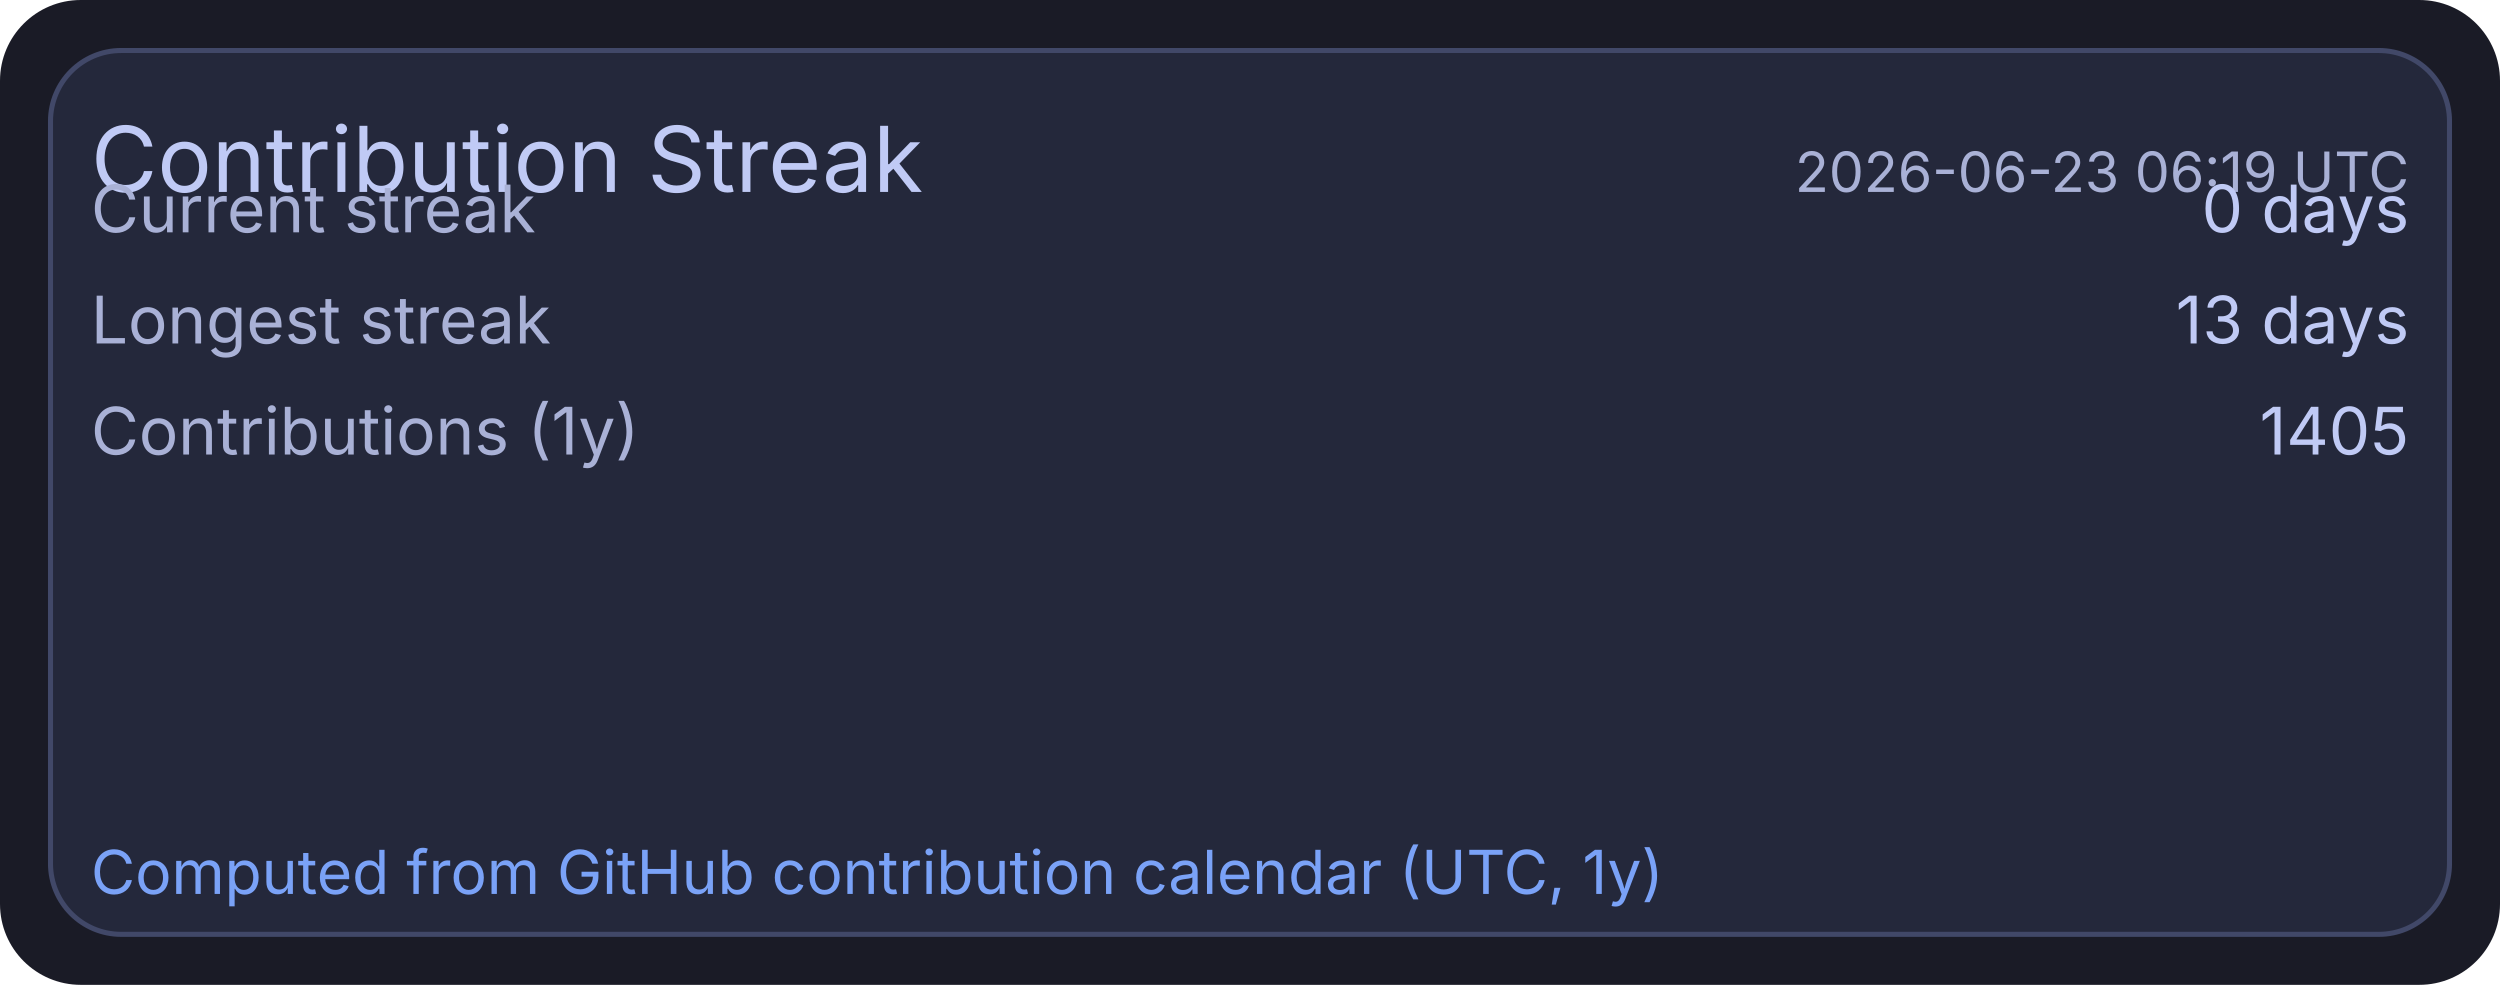
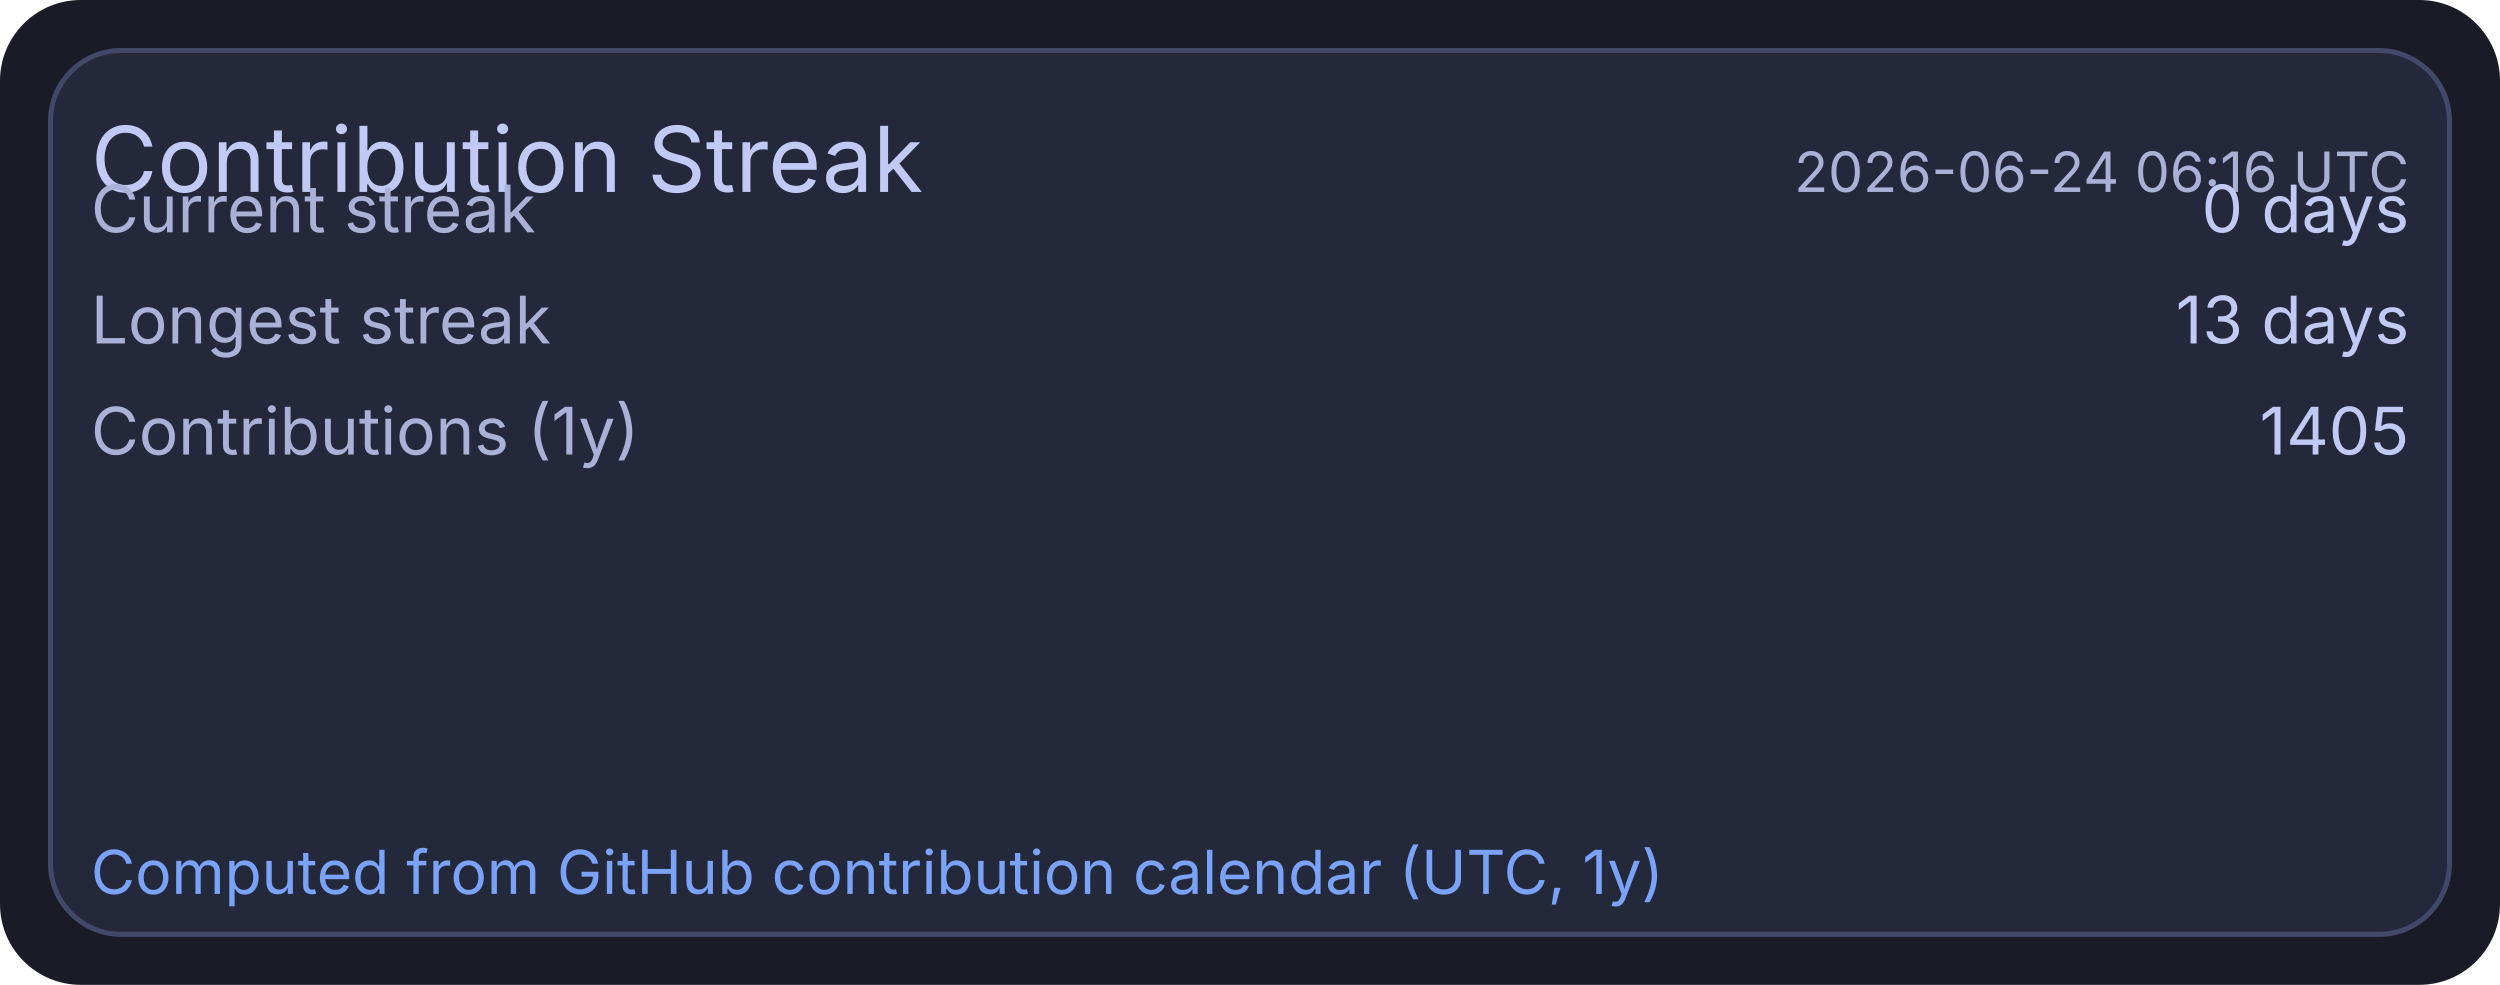
<svg xmlns="http://www.w3.org/2000/svg" width="495" height="195" viewBox="0 0 495 195">
  <rect x="0" y="0" width="495" height="195" rx="16" fill="#1a1b26" />
  <rect x="10" y="10" width="475" height="175" rx="14" fill="#24283b" stroke="#414868" stroke-width="1" />
  <text x="18" y="38" fill="#c0caf5" font-size="18" font-family="ui-sans-serif, system-ui, -apple-system, Segoe UI">Contribution Streak</text>
-   <text x="477" y="38" text-anchor="end" fill="#a9b1d6" font-size="11" font-family="ui-sans-serif, system-ui, -apple-system, Segoe UI">2026-06-23 06:19 UTC</text>
+   <text x="477" y="38" text-anchor="end" fill="#a9b1d6" font-size="11" font-family="ui-sans-serif, system-ui, -apple-system, Segoe UI">2026-06-24 06:16 UTC</text>
  <text x="18" y="46" fill="#a9b1d6" font-size="13" font-family="ui-sans-serif, system-ui, -apple-system, Segoe UI">Current streak</text>
  <text x="477" y="46" text-anchor="end" fill="#c0caf5" font-size="13" font-family="ui-sans-serif, system-ui, -apple-system, Segoe UI">0 days</text>
  <text x="18" y="68" fill="#a9b1d6" font-size="13" font-family="ui-sans-serif, system-ui, -apple-system, Segoe UI">Longest streak</text>
  <text x="477" y="68" text-anchor="end" fill="#c0caf5" font-size="13" font-family="ui-sans-serif, system-ui, -apple-system, Segoe UI">13 days</text>
  <text x="18" y="90" fill="#a9b1d6" font-size="13" font-family="ui-sans-serif, system-ui, -apple-system, Segoe UI">Contributions (1y)</text>
  <text x="477" y="90" text-anchor="end" fill="#c0caf5" font-size="13" font-family="ui-sans-serif, system-ui, -apple-system, Segoe UI">1405</text>
  <text x="18" y="177" fill="#7aa2f7" font-size="12" font-family="ui-sans-serif, system-ui, -apple-system, Segoe UI">Computed from GitHub contribution calendar (UTC, 1y)</text>
</svg>
